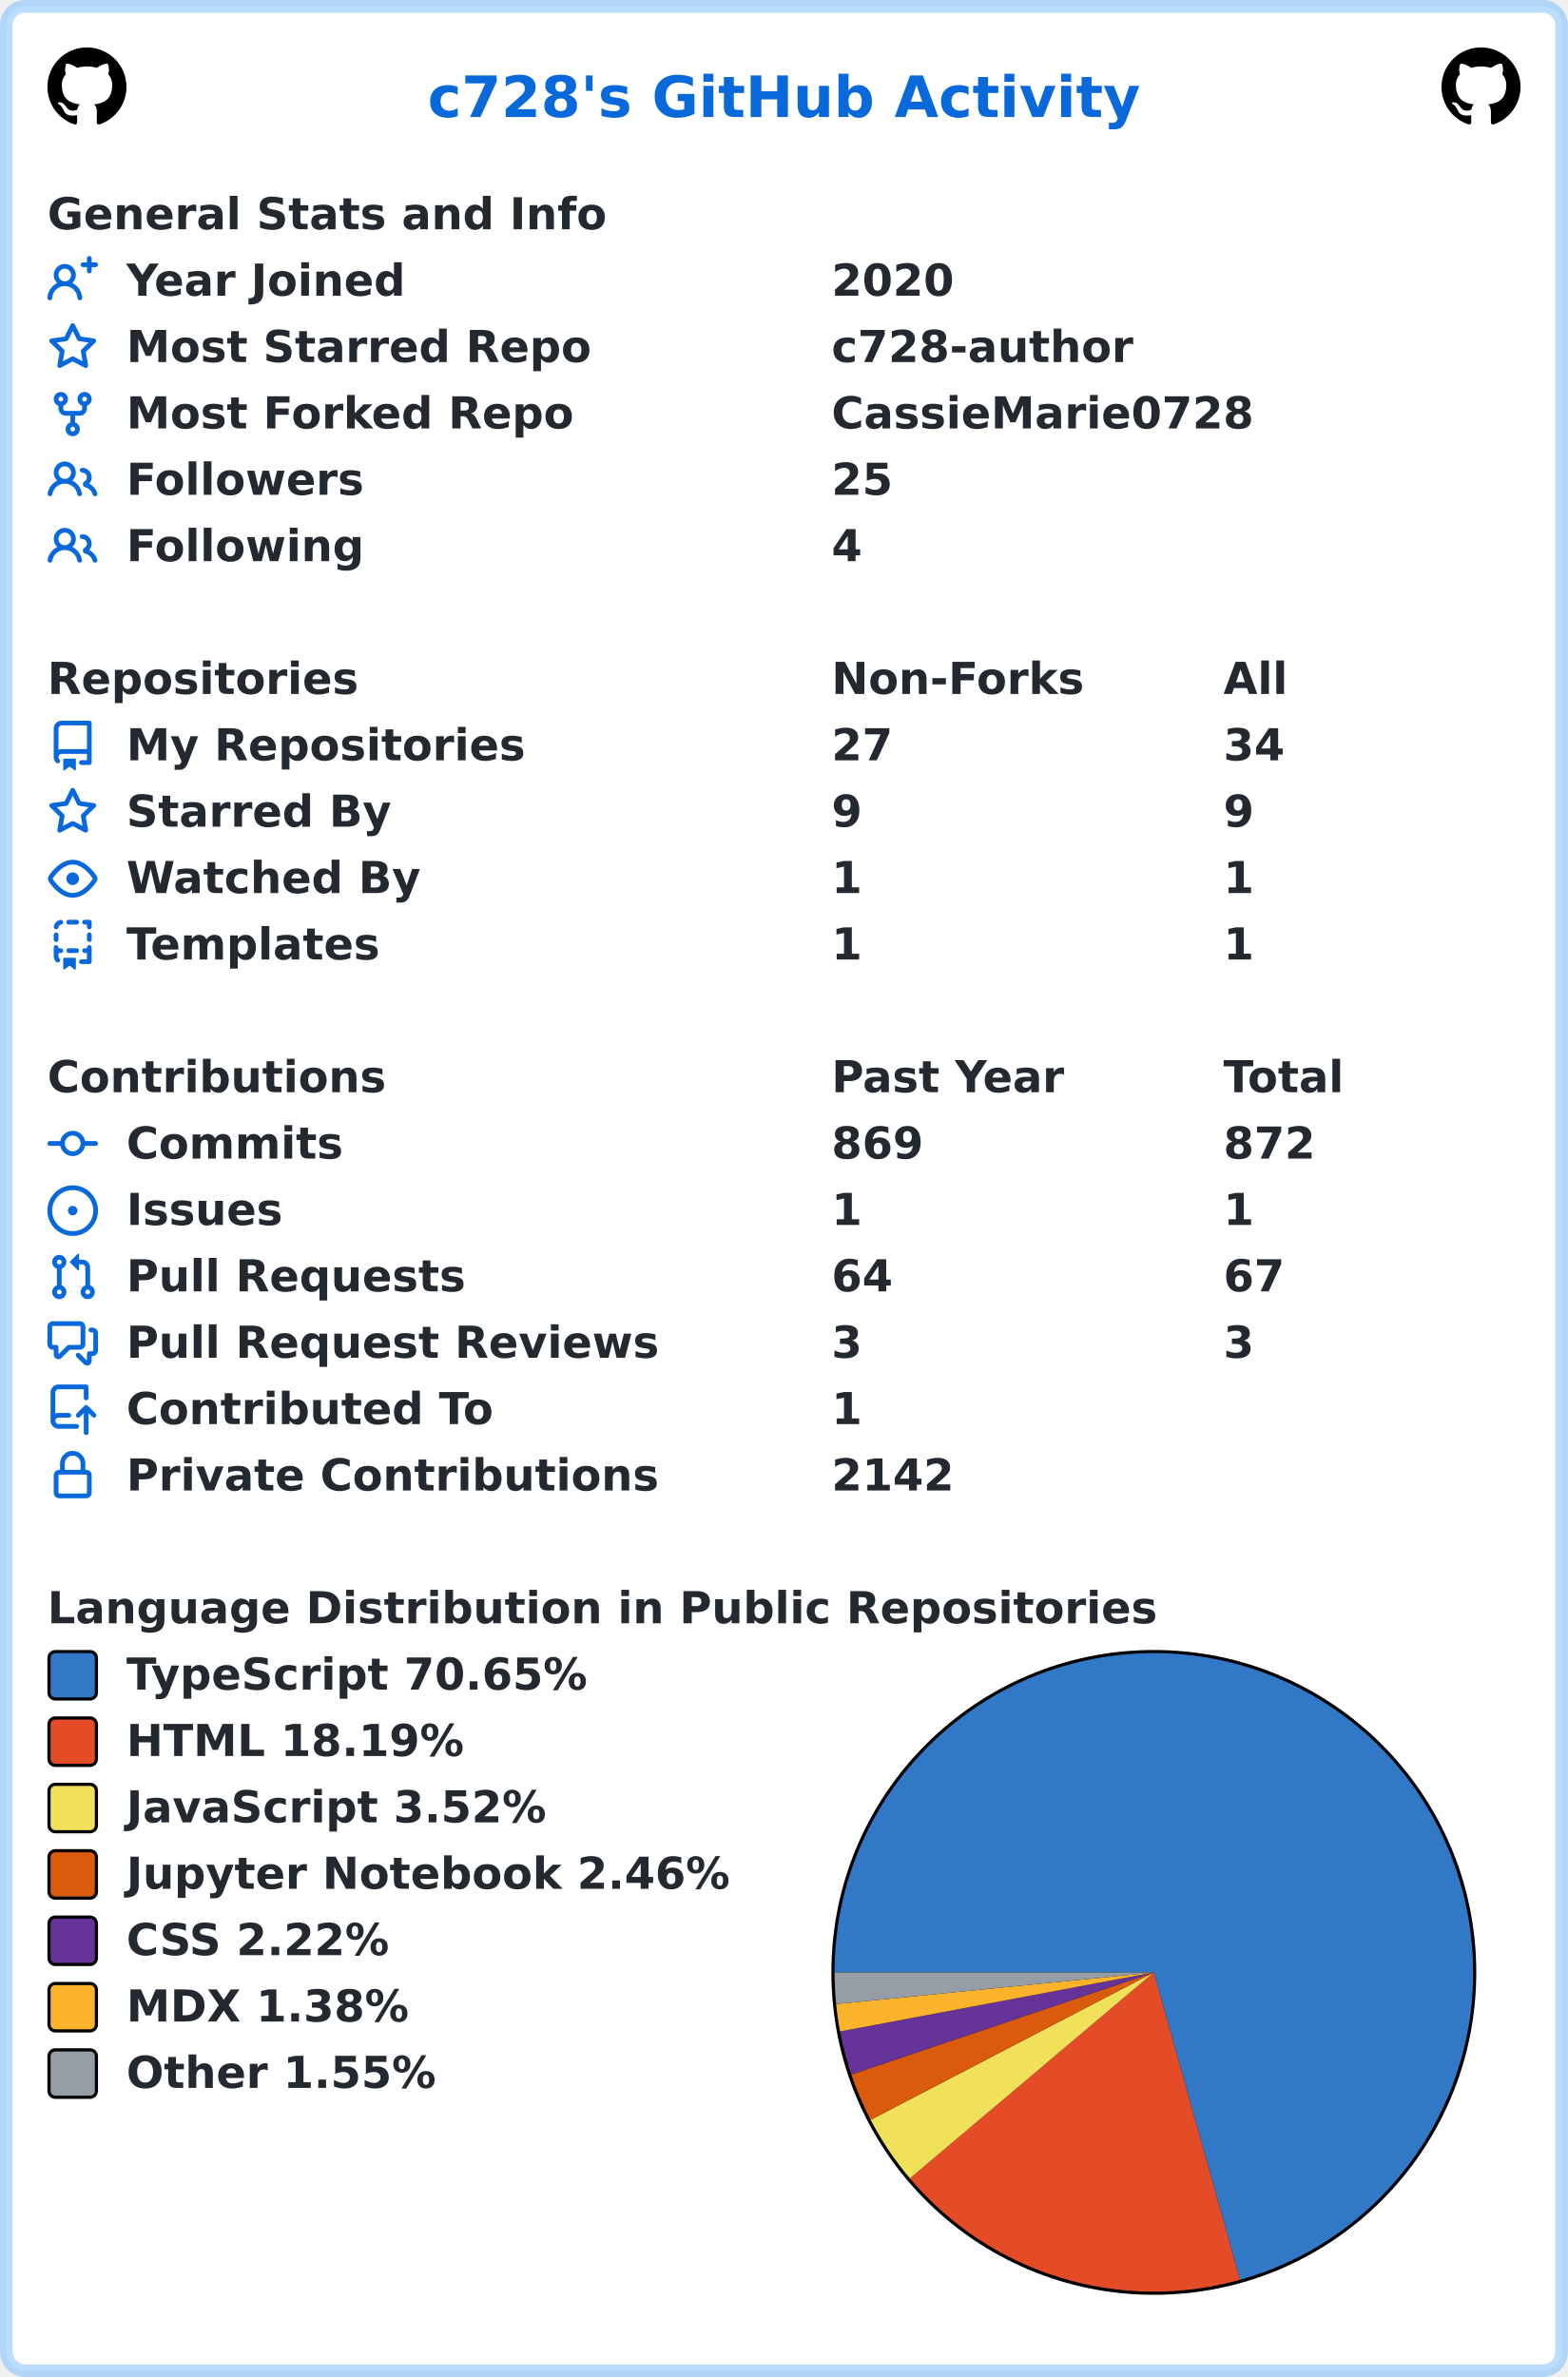
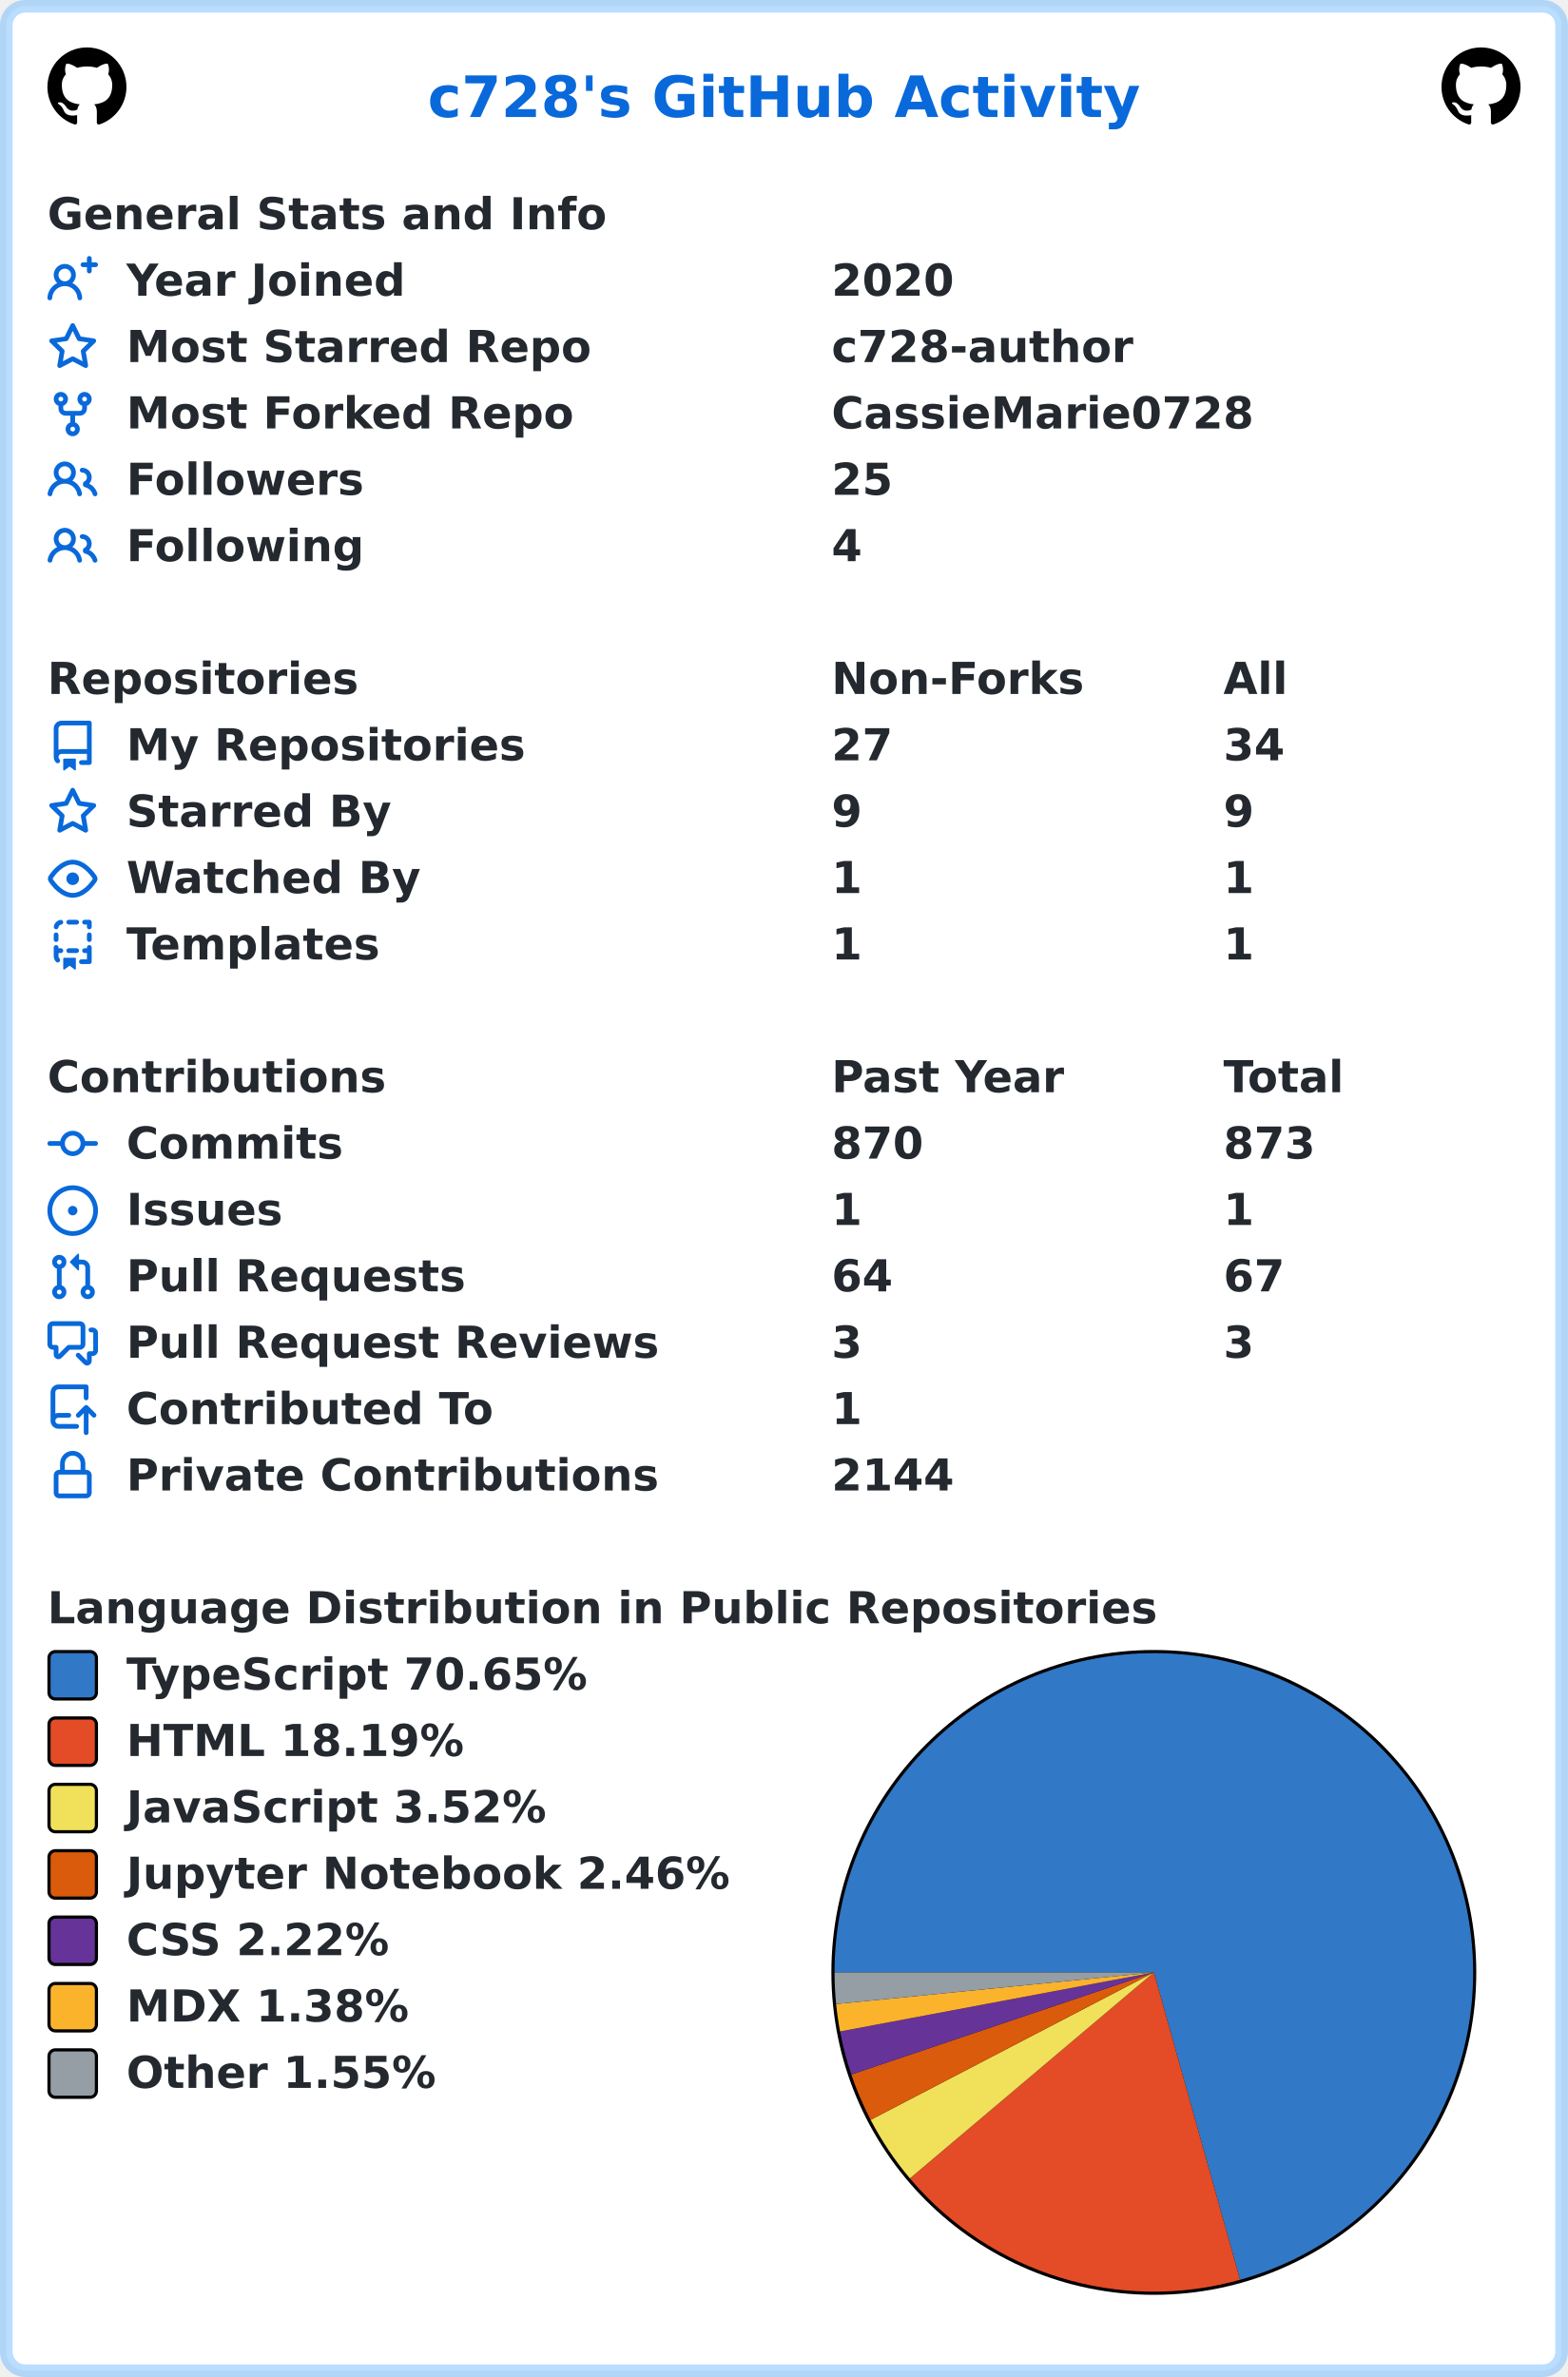
<svg xmlns="http://www.w3.org/2000/svg" width="496" height="752" viewBox="0 0 496 752" lang="en" xml:lang="en">
  <rect x="2" y="2" stroke-width="4" rx="6" width="492" height="748" stroke="rgba(84,174,255,0.4)" fill="#ffffff" />
  <g font-weight="600" font-size="110pt" font-family="Verdana,Geneva,DejaVu Sans,sans-serif" text-rendering="geometricPrecision">
    <text x="1100" y="301" lengthAdjust="spacingAndGlyphs" textLength="1833" transform="scale(0.123)" fill="#0969da">c728's GitHub Activity</text>
    <svg x="15" y="15" width="25" height="25" viewBox="0 0 16 16">
      <path fill="#000000" fill-rule="evenodd" d="M8 0C3.58 0 0 3.58 0 8c0 3.54 2.29 6.53 5.47 7.59.4.07.55-.17.55-.38 0-.19-.01-.82-.01-1.49-2.01.37-2.53-.49-2.69-.94-.09-.23-.48-.94-.82-1.13-.28-.15-.68-.52-.01-.53.63-.01 1.08.58 1.23.82.72 1.21 1.87.87 2.33.66.07-.52.28-.87.51-1.07-1.78-.2-3.64-.89-3.64-3.95 0-.87.31-1.59.82-2.15-.08-.2-.36-1.02.08-2.12 0 0 .67-.21 2.2.82.64-.18 1.32-.27 2-.27.68 0 1.36.09 2 .27 1.53-1.04 2.2-.82 2.2-.82.44 1.1.16 1.92.08 2.12.51.56.82 1.27.82 2.15 0 3.07-1.87 3.75-3.65 3.95.29.25.54.73.54 1.48 0 1.07-.01 1.93-.01 2.2 0 .21.15.46.55.38A8.013 8.013 0 0016 8c0-4.42-3.58-8-8-8z" />
    </svg>
    <svg x="456" y="15" width="25" height="25" viewBox="0 0 16 16">
      <path fill="#000000" fill-rule="evenodd" d="M8 0C3.58 0 0 3.58 0 8c0 3.54 2.29 6.53 5.47 7.59.4.07.55-.17.55-.38 0-.19-.01-.82-.01-1.49-2.01.37-2.53-.49-2.69-.94-.09-.23-.48-.94-.82-1.13-.28-.15-.68-.52-.01-.53.63-.01 1.08.58 1.23.82.72 1.21 1.87.87 2.33.66.07-.52.28-.87.51-1.07-1.78-.2-3.64-.89-3.64-3.95 0-.87.31-1.59.82-2.15-.08-.2-.36-1.02.08-2.12 0 0 .67-.21 2.2.82.64-.18 1.32-.27 2-.27.68 0 1.36.09 2 .27 1.53-1.04 2.2-.82 2.2-.82.44 1.1.16 1.92.08 2.12.51.56.82 1.27.82 2.15 0 3.07-1.87 3.75-3.65 3.95.29.25.54.73.54 1.48 0 1.07-.01 1.93-.01 2.2 0 .21.15.46.55.38A8.013 8.013 0 0016 8c0-4.42-3.58-8-8-8z" />
    </svg>
    <g transform="translate(0, 60)" fill="#24292f">
      <g transform="translate(15, 0)">
        <g transform="scale(0.095)">
          <text x="0" y="132" textLength="1851" lengthAdjust="spacingAndGlyphs">General Stats and Info</text>
        </g>
      </g>
      <g transform="translate(15, 21)">
        <path fill="#0969da" fill-rule="evenodd" d="M13.25 0a.75.75 0 01.75.75V2h1.25a.75.75 0 010 1.5H14v1.25a.75.75 0 01-1.5 0V3.5h-1.25a.75.75 0 010-1.5h1.25V.75a.75.75 0 01.75-.75zM5.5 4a2 2 0 100 4 2 2 0 000-4zm2.4 4.548a3.5 3.5 0 10-4.799 0 5.527 5.527 0 00-3.1 4.66.75.75 0 101.498.085A4.01 4.01 0 015.5 9.5a4.01 4.01 0 014.001 3.793.75.75 0 101.498-.086 5.527 5.527 0 00-3.1-4.659z" />
        <g transform="scale(0.095)">
          <text lengthAdjust="spacingAndGlyphs" textLength="932" x="263" y="132">Year Joined</text>
          <text lengthAdjust="spacingAndGlyphs" textLength="420" x="2611" y="132">2020</text>
        </g>
      </g>
      <g transform="translate(15, 42)">
        <path fill="#0969da" fill-rule="evenodd" d="M8 .25a.75.75 0 01.673.418l1.882 3.815 4.21.612a.75.75 0 01.416 1.279l-3.046 2.97.719 4.192a.75.75 0 01-1.088.791L8 12.347l-3.766 1.98a.75.75 0 01-1.088-.79l.72-4.194L.818 6.374a.75.75 0 01.416-1.28l4.21-.611L7.327.668A.75.75 0 018 .25zm0 2.445L6.615 5.5a.75.75 0 01-.564.41l-3.097.45 2.24 2.184a.75.75 0 01.216.664l-.528 3.084 2.769-1.456a.75.75 0 01.698 0l2.77 1.456-.53-3.084a.75.75 0 01.216-.664l2.24-2.183-3.096-.45a.75.75 0 01-.564-.41L8 2.694v.001z" />
        <g transform="scale(0.095)">
          <text lengthAdjust="spacingAndGlyphs" textLength="1532" x="263" y="132">Most Starred Repo</text>
          <text lengthAdjust="spacingAndGlyphs" textLength="1010" x="2611" y="132">c728-author</text>
        </g>
      </g>
      <g transform="translate(15, 63)">
        <path fill="#0969da" fill-rule="evenodd" d="M5 3.25a.75.75 0 11-1.5 0 .75.75 0 011.5 0zm0 2.122a2.25 2.25 0 10-1.5 0v.878A2.25 2.25 0 005.75 8.5h1.5v2.128a2.251 2.251 0 101.5 0V8.5h1.5a2.25 2.25 0 002.25-2.25v-.878a2.25 2.25 0 10-1.5 0v.878a.75.75 0 01-.75.75h-4.5A.75.75 0 015 6.25v-.878zm3.75 7.378a.75.75 0 11-1.5 0 .75.75 0 011.5 0zm3-8.75a.75.75 0 100-1.5.75.75 0 000 1.5z" />
        <g transform="scale(0.095)">
          <text lengthAdjust="spacingAndGlyphs" textLength="1485" x="263" y="132">Most Forked Repo</text>
          <text lengthAdjust="spacingAndGlyphs" textLength="1414" x="2611" y="132">CassieMarie0728</text>
        </g>
      </g>
      <g transform="translate(15, 84)">
        <path fill="#0969da" fill-rule="evenodd" d="M5.5 3.5a2 2 0 100 4 2 2 0 000-4zM2 5.5a3.5 3.5 0 115.898 2.549 5.507 5.507 0 013.034 4.084.75.75 0 11-1.482.235 4.001 4.001 0 00-7.9 0 .75.75 0 01-1.482-.236A5.507 5.507 0 013.102 8.05 3.49 3.49 0 012 5.5zM11 4a.75.75 0 100 1.5 1.5 1.5 0 01.666 2.844.75.75 0 00-.416.672v.352a.75.75 0 00.574.73c1.2.289 2.162 1.2 2.522 2.372a.75.75 0 101.434-.44 5.01 5.01 0 00-2.56-3.012A3 3 0 0011 4z" />
        <g transform="scale(0.095)">
          <text lengthAdjust="spacingAndGlyphs" textLength="778" x="263" y="132">Followers</text>
          <text lengthAdjust="spacingAndGlyphs" textLength="210" x="2611" y="132">25</text>
        </g>
      </g>
      <g transform="translate(15, 105)">
        <path fill="#0969da" fill-rule="evenodd" d="M5.5 3.5a2 2 0 100 4 2 2 0 000-4zM2 5.5a3.5 3.5 0 115.898 2.549 5.507 5.507 0 013.034 4.084.75.75 0 11-1.482.235 4.001 4.001 0 00-7.9 0 .75.75 0 01-1.482-.236A5.507 5.507 0 013.102 8.05 3.49 3.49 0 012 5.5zM11 4a.75.75 0 100 1.5 1.5 1.5 0 01.666 2.844.75.75 0 00-.416.672v.352a.75.75 0 00.574.73c1.2.289 2.162 1.2 2.522 2.372a.75.75 0 101.434-.44 5.01 5.01 0 00-2.56-3.012A3 3 0 0011 4z" />
        <g transform="scale(0.095)">
          <text lengthAdjust="spacingAndGlyphs" textLength="780" x="263" y="132">Following</text>
          <text lengthAdjust="spacingAndGlyphs" textLength="105" x="2611" y="132">4</text>
        </g>
      </g>
    </g>
    <g transform="translate(0, 207)" fill="#24292f">
      <g transform="translate(15, 0)">
        <g transform="scale(0.095)">
          <text x="0" y="132" textLength="1020" lengthAdjust="spacingAndGlyphs">Repositories</text>
          <text x="2611" y="132" textLength="832" lengthAdjust="spacingAndGlyphs">Non-Forks</text>
          <text x="3916" y="132" textLength="206" lengthAdjust="spacingAndGlyphs">All</text>
        </g>
      </g>
      <g transform="translate(15, 21)">
        <path fill="#0969da" fill-rule="evenodd" d="M2 2.5A2.5 2.5 0 014.5 0h8.75a.75.75 0 01.75.75v12.5a.75.75 0 01-.75.75h-2.5a.75.75 0 110-1.5h1.75v-2h-8a1 1 0 00-.714 1.7.75.75 0 01-1.072 1.05A2.495 2.495 0 012 11.5v-9zm10.5-1V9h-8c-.356 0-.694.074-1 .208V2.5a1 1 0 011-1h8zM5 12.25v3.25a.25.25 0 00.4.2l1.45-1.087a.25.25 0 01.3 0L8.6 15.7a.25.25 0 00.4-.2v-3.25a.25.25 0 00-.25-.25h-3.5a.25.25 0 00-.25.25z" />
        <g transform="scale(0.095)">
          <text lengthAdjust="spacingAndGlyphs" textLength="1312" x="263" y="132">My Repositories</text>
          <text lengthAdjust="spacingAndGlyphs" textLength="210" x="2611" y="132">27</text>
          <text lengthAdjust="spacingAndGlyphs" textLength="210" x="3916" y="132">34</text>
        </g>
      </g>
      <g transform="translate(15, 42)">
        <path fill="#0969da" fill-rule="evenodd" d="M8 .25a.75.75 0 01.673.418l1.882 3.815 4.21.612a.75.75 0 01.416 1.279l-3.046 2.97.719 4.192a.75.75 0 01-1.088.791L8 12.347l-3.766 1.98a.75.75 0 01-1.088-.79l.72-4.194L.818 6.374a.75.75 0 01.416-1.28l4.21-.611L7.327.668A.75.75 0 018 .25zm0 2.445L6.615 5.5a.75.75 0 01-.564.41l-3.097.45 2.24 2.184a.75.75 0 01.216.664l-.528 3.084 2.769-1.456a.75.75 0 01.698 0l2.77 1.456-.53-3.084a.75.75 0 01.216-.664l2.24-2.183-3.096-.45a.75.75 0 01-.564-.41L8 2.694v.001z" />
        <g transform="scale(0.095)">
          <text lengthAdjust="spacingAndGlyphs" textLength="874" x="263" y="132">Starred By</text>
          <text lengthAdjust="spacingAndGlyphs" textLength="105" x="2611" y="132">9</text>
          <text lengthAdjust="spacingAndGlyphs" textLength="105" x="3916" y="132">9</text>
        </g>
      </g>
      <g transform="translate(15, 63)">
        <path fill="#0969da" fill-rule="evenodd" d="M1.679 7.932c.412-.621 1.242-1.75 2.366-2.717C5.175 4.242 6.527 3.5 8 3.5c1.473 0 2.824.742 3.955 1.715 1.124.967 1.954 2.096 2.366 2.717a.119.119 0 010 .136c-.412.621-1.242 1.75-2.366 2.717C10.825 11.758 9.473 12.5 8 12.5c-1.473 0-2.824-.742-3.955-1.715C2.92 9.818 2.09 8.69 1.679 8.068a.119.119 0 010-.136zM8 2c-1.981 0-3.67.992-4.933 2.078C1.797 5.169.88 6.423.43 7.1a1.619 1.619 0 000 1.798c.45.678 1.367 1.932 2.637 3.024C4.329 13.008 6.019 14 8 14c1.981 0 3.67-.992 4.933-2.078 1.27-1.091 2.187-2.345 2.637-3.023a1.619 1.619 0 000-1.798c-.45-.678-1.367-1.932-2.637-3.023C11.671 2.992 9.981 2 8 2zm0 8a2 2 0 100-4 2 2 0 000 4z" />
        <g transform="scale(0.095)">
          <text lengthAdjust="spacingAndGlyphs" textLength="993" x="263" y="132">Watched By</text>
          <text lengthAdjust="spacingAndGlyphs" textLength="105" x="2611" y="132">1</text>
          <text lengthAdjust="spacingAndGlyphs" textLength="105" x="3916" y="132">1</text>
        </g>
      </g>
      <g transform="translate(15, 84)">
        <path fill="#0969da" fill-rule="evenodd" d="M6 .75A.75.75 0 016.75 0h2.5a.75.75 0 010 1.5h-2.5A.75.75 0 016 .75zm5 0a.75.75 0 01.75-.75h1.5a.75.75 0 01.75.75v1.5a.75.75 0 01-1.5 0V1.5h-.75A.75.75 0 0111 .75zM4.992.662a.75.75 0 01-.636.848c-.436.063-.783.41-.846.846a.75.75 0 01-1.485-.212A2.501 2.501 0 014.144.025a.75.75 0 01.848.637zM2.75 4a.75.75 0 01.75.75v1.5a.75.75 0 01-1.5 0v-1.5A.75.75 0 012.75 4zm10.5 0a.75.75 0 01.75.75v1.5a.75.75 0 01-1.5 0v-1.5a.75.75 0 01.75-.75zM2.75 8a.75.75 0 01.75.75v.268A1.72 1.72 0 013.75 9h.5a.75.75 0 010 1.5h-.5a.25.25 0 00-.25.25v.75c0 .28.114.532.3.714a.75.75 0 01-1.05 1.072A2.495 2.495 0 012 11.5V8.75A.75.75 0 012.75 8zm10.5 0a.75.75 0 01.75.75v4.5a.75.75 0 01-.75.75h-2.5a.75.75 0 010-1.5h1.75v-2h-.75a.75.75 0 010-1.5h.75v-.25a.75.75 0 01.75-.75zM6 9.75A.75.75 0 016.75 9h2.5a.75.75 0 010 1.5h-2.5A.75.75 0 016 9.75zm-1 2.5v3.25a.25.25 0 00.4.2l1.45-1.087a.25.25 0 01.3 0L8.6 15.7a.25.25 0 00.4-.2v-3.25a.25.25 0 00-.25-.25h-3.5a.25.25 0 00-.25.25z" />
        <g transform="scale(0.095)">
          <text lengthAdjust="spacingAndGlyphs" textLength="868" x="263" y="132">Templates</text>
          <text lengthAdjust="spacingAndGlyphs" textLength="105" x="2611" y="132">1</text>
          <text lengthAdjust="spacingAndGlyphs" textLength="105" x="3916" y="132">1</text>
        </g>
      </g>
    </g>
    <g transform="translate(0, 333)" fill="#24292f">
      <g transform="translate(15, 0)">
        <g transform="scale(0.095)">
          <text x="0" y="132" textLength="1112" lengthAdjust="spacingAndGlyphs">Contributions</text>
          <text x="2611" y="132" textLength="774" lengthAdjust="spacingAndGlyphs">Past Year</text>
          <text x="3916" y="132" textLength="414" lengthAdjust="spacingAndGlyphs">Total</text>
        </g>
      </g>
      <g transform="translate(15, 21)">
        <path fill="#0969da" fill-rule="evenodd" d="M10.5 7.75a2.5 2.5 0 11-5 0 2.5 2.5 0 015 0zm1.43.75a4.002 4.002 0 01-7.86 0H.75a.75.75 0 110-1.5h3.32a4.001 4.001 0 017.86 0h3.32a.75.75 0 110 1.5h-3.32z" />
        <g transform="scale(0.095)">
          <text lengthAdjust="spacingAndGlyphs" textLength="734" x="263" y="132">Commits</text>
-           <text lengthAdjust="spacingAndGlyphs" textLength="315" x="2611" y="132">869</text>
-           <text lengthAdjust="spacingAndGlyphs" textLength="315" x="3916" y="132">872</text>
+           <text lengthAdjust="spacingAndGlyphs" textLength="315" x="2611" y="132">870</text>
+           <text lengthAdjust="spacingAndGlyphs" textLength="315" x="3916" y="132">873</text>
        </g>
      </g>
      <g transform="translate(15, 42)">
        <path fill="#0969da" d="M8 9.5a1.5 1.5 0 100-3 1.5 1.5 0 000 3z" />
        <path fill="#0969da" fill-rule="evenodd" d="M8 0a8 8 0 100 16A8 8 0 008 0zM1.5 8a6.5 6.5 0 1113 0 6.5 6.5 0 01-13 0z" />
        <g transform="scale(0.095)">
          <text lengthAdjust="spacingAndGlyphs" textLength="512" x="263" y="132">Issues</text>
          <text lengthAdjust="spacingAndGlyphs" textLength="105" x="2611" y="132">1</text>
          <text lengthAdjust="spacingAndGlyphs" textLength="105" x="3916" y="132">1</text>
        </g>
      </g>
      <g transform="translate(15, 63)">
        <path fill="#0969da" fill-rule="evenodd" d="M7.177 3.073L9.573.677A.25.25 0 0110 .854v4.792a.25.25 0 01-.427.177L7.177 3.427a.25.25 0 010-.354zM3.75 2.5a.75.75 0 100 1.5.75.75 0 000-1.5zm-2.25.75a2.25 2.25 0 113 2.122v5.256a2.251 2.251 0 11-1.5 0V5.372A2.25 2.25 0 011.5 3.25zM11 2.5h-1V4h1a1 1 0 011 1v5.628a2.251 2.251 0 101.5 0V5A2.5 2.5 0 0011 2.5zm1 10.25a.75.75 0 111.5 0 .75.75 0 01-1.5 0zM3.75 12a.75.75 0 100 1.5.75.75 0 000-1.5z" />
        <g transform="scale(0.095)">
          <text lengthAdjust="spacingAndGlyphs" textLength="1113" x="263" y="132">Pull Requests</text>
          <text lengthAdjust="spacingAndGlyphs" textLength="210" x="2611" y="132">64</text>
          <text lengthAdjust="spacingAndGlyphs" textLength="210" x="3916" y="132">67</text>
        </g>
      </g>
      <g transform="translate(15, 84)">
        <path fill="#0969da" fill-rule="evenodd" d="M1.5 2.75a.25.25 0 01.25-.25h8.5a.25.25 0 01.25.25v5.5a.25.25 0 01-.25.25h-3.5a.75.75 0 00-.53.22L3.5 11.44V9.25a.75.75 0 00-.75-.75h-1a.25.25 0 01-.25-.25v-5.5zM1.75 1A1.75 1.75 0 000 2.75v5.5C0 9.216.784 10 1.75 10H2v1.543a1.457 1.457 0 002.487 1.03L7.061 10h3.189A1.75 1.75 0 0012 8.25v-5.5A1.75 1.75 0 0010.25 1h-8.5zM14.5 4.75a.25.25 0 00-.25-.25h-.5a.75.75 0 110-1.5h.5c.966 0 1.75.784 1.75 1.75v5.5A1.75 1.75 0 0114.25 12H14v1.543a1.457 1.457 0 01-2.487 1.03L9.22 12.28a.75.75 0 111.06-1.06l2.22 2.22v-2.19a.75.75 0 01.75-.75h1a.25.25 0 00.25-.25v-5.5z" />
        <g transform="scale(0.095)">
          <text lengthAdjust="spacingAndGlyphs" textLength="1762" x="263" y="132">Pull Request Reviews</text>
          <text lengthAdjust="spacingAndGlyphs" textLength="105" x="2611" y="132">3</text>
          <text lengthAdjust="spacingAndGlyphs" textLength="105" x="3916" y="132">3</text>
        </g>
      </g>
      <g transform="translate(15, 105)">
        <path fill="#0969da" fill-rule="evenodd" d="M1 2.5A2.5 2.5 0 013.5 0h8.75a.75.75 0 01.75.75v3.5a.75.75 0 01-1.5 0V1.5h-8a1 1 0 00-1 1v6.708A2.492 2.492 0 013.5 9h3.25a.75.75 0 010 1.5H3.5a1 1 0 100 2h5.75a.75.75 0 010 1.5H3.5A2.5 2.5 0 011 11.5v-9zm13.23 7.79a.75.75 0 001.06-1.06l-2.505-2.505a.75.75 0 00-1.06 0L9.22 9.229a.75.75 0 001.06 1.061l1.225-1.224v6.184a.75.75 0 001.5 0V9.066l1.224 1.224z" />
        <g transform="scale(0.095)">
          <text lengthAdjust="spacingAndGlyphs" textLength="1234" x="263" y="132">Contributed To</text>
          <text lengthAdjust="spacingAndGlyphs" textLength="105" x="2611" y="132">1</text>
        </g>
      </g>
      <g transform="translate(15, 126)">
        <path fill="#0969da" fill-rule="evenodd" d="M4 4v2h-.25A1.75 1.75 0 002 7.75v5.5c0 .966.784 1.75 1.75 1.75h8.5A1.75 1.75 0 0014 13.25v-5.5A1.75 1.75 0 0012.25 6H12V4a4 4 0 10-8 0zm6.5 2V4a2.5 2.5 0 00-5 0v2h5zM12 7.5h.25a.25.25 0 01.25.25v5.5a.25.25 0 01-.25.25h-8.5a.25.25 0 01-.25-.25v-5.5a.25.25 0 01.25-.25H12z" />
        <g transform="scale(0.095)">
          <text lengthAdjust="spacingAndGlyphs" textLength="1742" x="263" y="132">Private Contributions</text>
-           <text lengthAdjust="spacingAndGlyphs" textLength="420" x="2611" y="132">2142</text>
+           <text lengthAdjust="spacingAndGlyphs" textLength="420" x="2611" y="132">2144</text>
        </g>
      </g>
    </g>
    <g transform="translate(0, 501)" fill="#24292f">
      <g transform="translate(15, 0)">
        <g transform="scale(0.095)">
          <text x="0" y="132" textLength="3652" lengthAdjust="spacingAndGlyphs">Language Distribution in Public Repositories</text>
        </g>
      </g>
      <g transform="translate(263, 21)">
        <circle cx="102" cy="102" r="102" fill="#000000" />
      </g>
      <g transform="translate(264, 22)">
        <path fill-rule="evenodd" fill="#3178c6" d="M 0.0,101 A 101 101 0 1 1 128.287 198.244 L 101,101 Z" />
        <path fill-rule="evenodd" fill="#e34c26" d="M 128.287,198.244 A 101 101 0 0 1 23.837 166.168 L 101,101 Z" />
        <path fill-rule="evenodd" fill="#f1e05a" d="M 23.837,166.168 A 101 101 0 0 1 11.413 147.639 L 101,101 Z" />
        <path fill-rule="evenodd" fill="#DA5B0B" d="M 11.413,147.639 A 101 101 0 0 1 5.306 133.305 L 101,101 Z" />
        <path fill-rule="evenodd" fill="#663399" d="M 5.306,133.305 A 101 101 0 0 1 1.742 119.679 L 101,101 Z" />
        <path fill-rule="evenodd" fill="#fcb32c" d="M 1.742,119.679 A 101 101 0 0 1 0.497 111.009 L 101,101 Z" />
        <path fill-rule="evenodd" fill="#959da5" d="M 0.497,111.009 A 101 101 0 0 1 0.0 101 L 101,101 Z" />
      </g>
      <g transform="translate(15, 21)">
        <rect x="0.5" y="0.5" rx="2" width="15" height="15" fill="#3178c6" stroke-width="1" stroke="#000000" />
        <text transform="scale(0.095)" x="263" y="132" textLength="1568" lengthAdjust="spacingAndGlyphs">TypeScript 70.65%</text>
      </g>
      <g transform="translate(15, 42)">
        <rect x="0.5" y="0.5" rx="2" width="15" height="15" fill="#e34c26" stroke-width="1" stroke="#000000" />
        <text transform="scale(0.095)" x="263" y="132" textLength="1142" lengthAdjust="spacingAndGlyphs">HTML 18.19%</text>
      </g>
      <g transform="translate(15, 63)">
        <rect x="0.5" y="0.5" rx="2" width="15" height="15" fill="#f1e05a" stroke-width="1" stroke="#000000" />
        <text transform="scale(0.095)" x="263" y="132" textLength="1412" lengthAdjust="spacingAndGlyphs">JavaScript 3.52%</text>
      </g>
      <g transform="translate(15, 84)">
        <rect x="0.5" y="0.5" rx="2" width="15" height="15" fill="#DA5B0B" stroke-width="1" stroke="#000000" />
        <text transform="scale(0.095)" x="263" y="132" textLength="2020" lengthAdjust="spacingAndGlyphs">Jupyter Notebook 2.46%</text>
      </g>
      <g transform="translate(15, 105)">
        <rect x="0.5" y="0.5" rx="2" width="15" height="15" fill="#663399" stroke-width="1" stroke="#000000" />
        <text transform="scale(0.095)" x="263" y="132" textLength="903" lengthAdjust="spacingAndGlyphs">CSS 2.22%</text>
      </g>
      <g transform="translate(15, 126)">
        <rect x="0.5" y="0.5" rx="2" width="15" height="15" fill="#fcb32c" stroke-width="1" stroke="#000000" />
        <text transform="scale(0.095)" x="263" y="132" textLength="960" lengthAdjust="spacingAndGlyphs">MDX 1.38%</text>
      </g>
      <g transform="translate(15, 147)">
        <rect x="0.5" y="0.5" rx="2" width="15" height="15" fill="#959da5" stroke-width="1" stroke="#000000" />
        <text transform="scale(0.095)" x="263" y="132" textLength="1047" lengthAdjust="spacingAndGlyphs">Other 1.55%</text>
      </g>
    </g>
  </g>
</svg>
